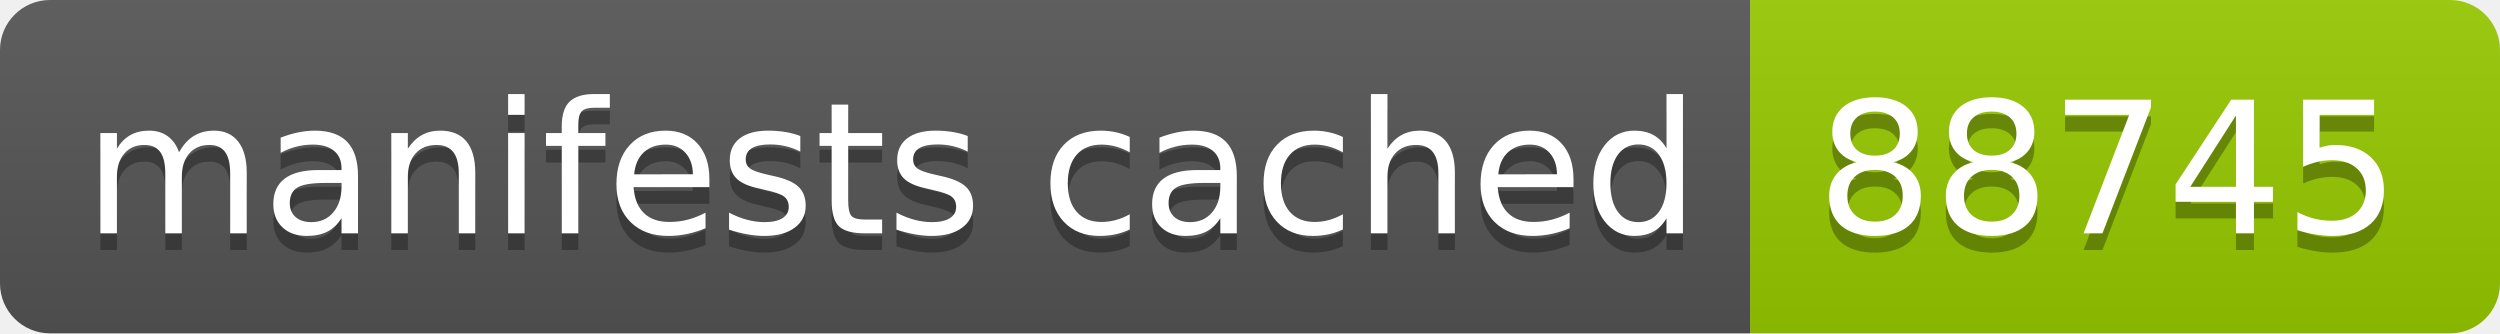
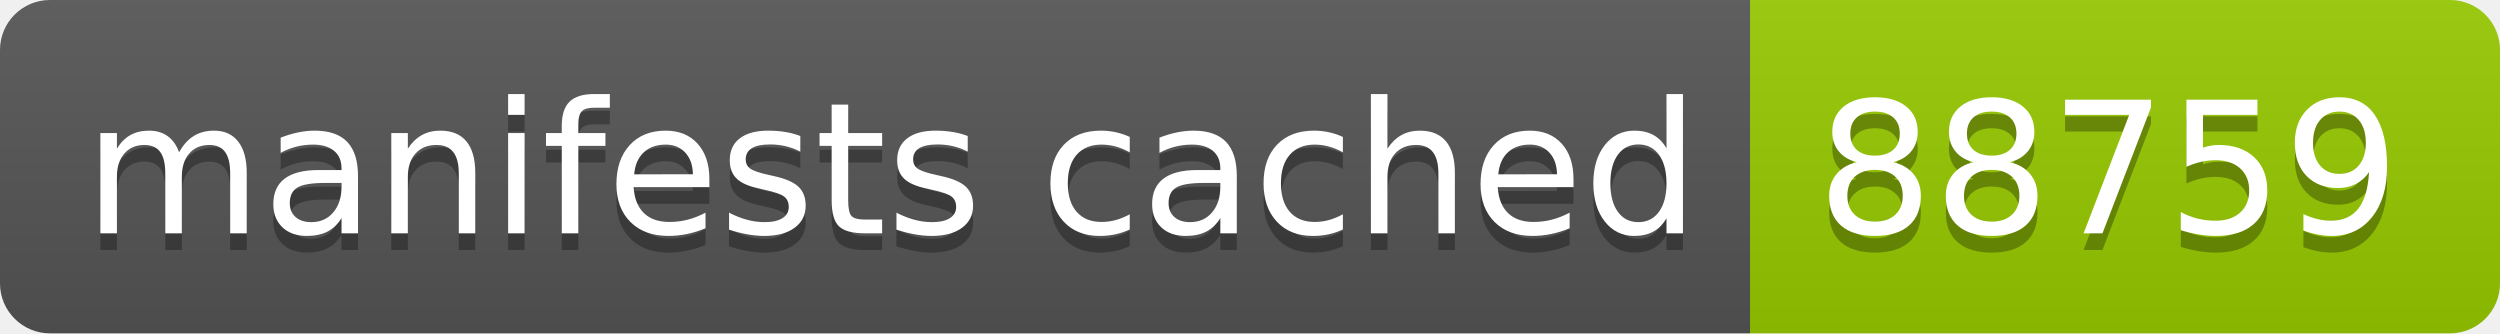
- <svg xmlns="http://www.w3.org/2000/svg" width="150" height="20" role="img" aria-label="manifests cached: 88745">
+ <svg xmlns="http://www.w3.org/2000/svg" width="150" height="20" role="img" aria-label="manifests cached: 88759">
  <linearGradient id="s" x2="0" y2="100%">
    <stop offset="0" stop-color="#bbb" stop-opacity=".1" />
    <stop offset="1" stop-opacity=".1" />
  </linearGradient>
  <clipPath id="r">
    <rect width="150" height="20" rx="3" fill="#fff" />
  </clipPath>
  <g clip-path="url(#r)">
    <rect width="105" height="20" fill="#555" />
    <rect x="105" width="45" height="20" fill="#97ca00" />
    <rect width="150" height="20" fill="url(#s)" />
  </g>
  <g fill="#fff" text-anchor="middle" font-family="Verdana,Geneva,DejaVu Sans,sans-serif" text-rendering="geometricPrecision" font-size="110">
    <text aria-hidden="true" x="535" y="150" fill="#010101" fill-opacity=".3" transform="scale(.1)" textLength="950">manifests cached</text>
    <text x="535" y="140" transform="scale(.1)" fill="#fff" textLength="950">manifests cached</text>
-     <text aria-hidden="true" x="1265" y="150" fill="#010101" fill-opacity=".3" transform="scale(.1)" textLength="350">88745</text>
-     <text x="1265" y="140" transform="scale(.1)" fill="#fff" textLength="350">88745</text>
+     <text aria-hidden="true" x="1265" y="150" fill="#010101" fill-opacity=".3" transform="scale(.1)" textLength="350">88759</text>
+     <text x="1265" y="140" transform="scale(.1)" fill="#fff" textLength="350">88759</text>
  </g>
</svg>
